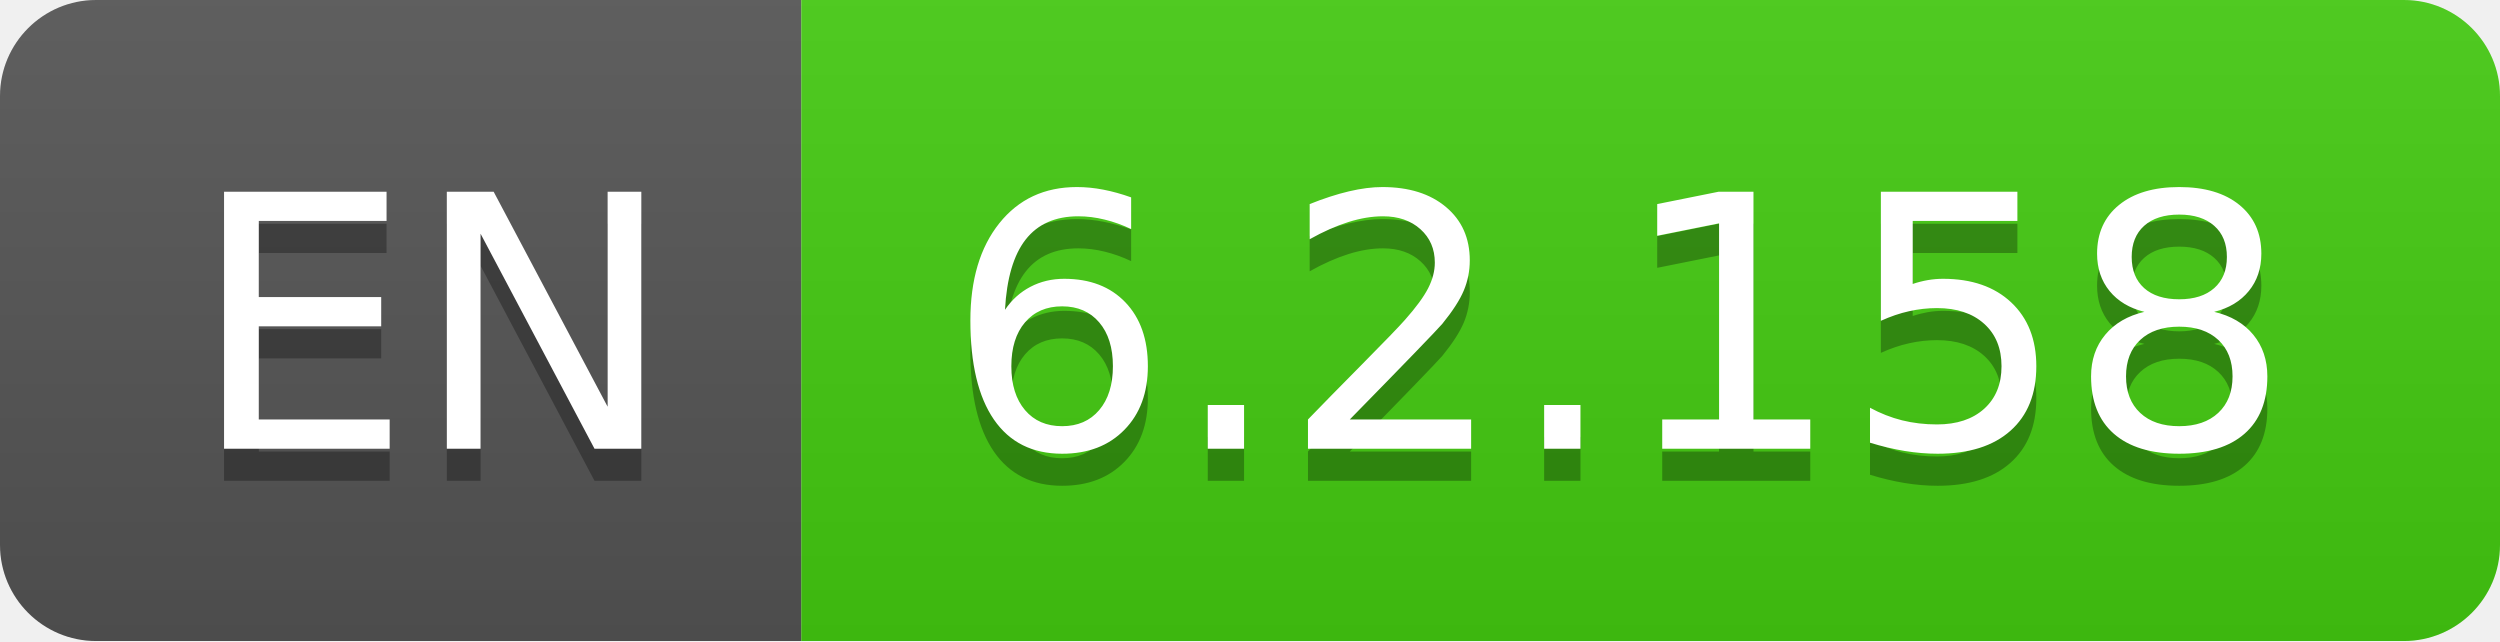
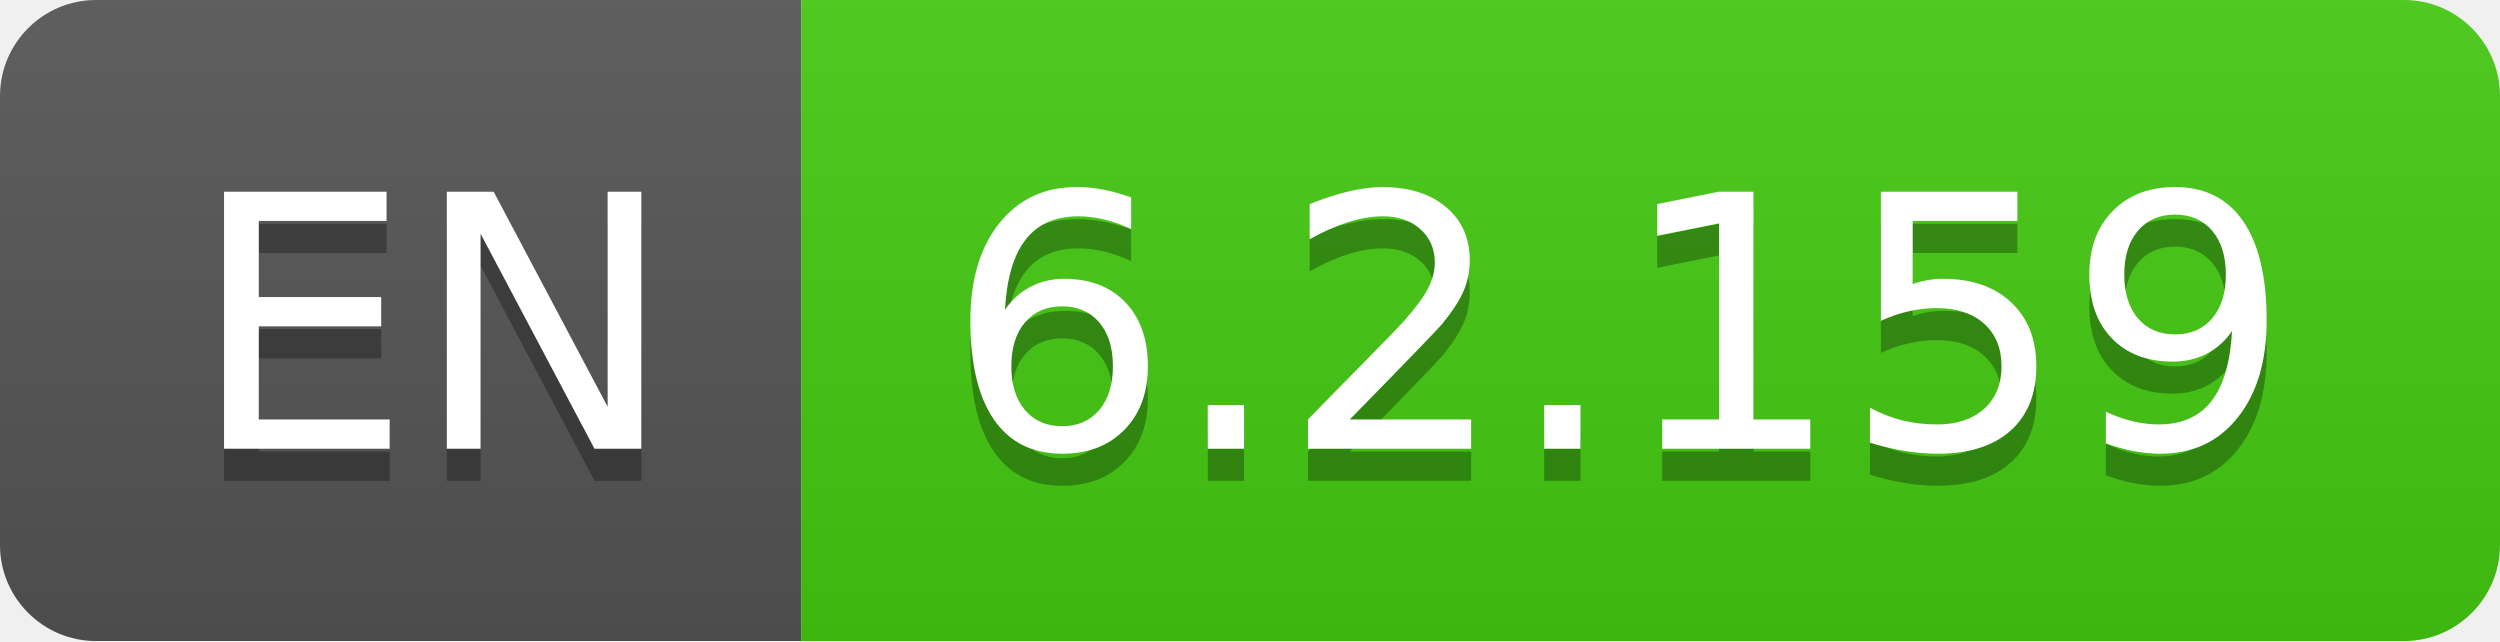
- <svg xmlns="http://www.w3.org/2000/svg" width="78" height="20" role="img" aria-label="EN: 6.2.158">
+ <svg xmlns="http://www.w3.org/2000/svg" width="78" height="20" role="img" aria-label="EN: 6.2.159">
  <linearGradient id="s" x2="0" y2="100%">
    <stop offset="0" stop-color="#bbb" stop-opacity=".1" />
    <stop offset="1" stop-opacity=".1" />
  </linearGradient>
  <clipPath id="r">
    <rect width="78" height="20" rx="3" fill="#fff" />
  </clipPath>
  <g clip-path="url(#r)">
    <rect width="25" height="20" fill="#555" />
    <rect x="25" width="53" height="20" fill="#4c1" />
    <rect width="78" height="20" fill="url(#s)" />
  </g>
  <g fill="#fff" text-anchor="middle" font-family="Verdana,Geneva,DejaVu Sans,sans-serif" text-rendering="geometricPrecision" font-size="110">
    <text aria-hidden="true" x="135" y="150" fill="#010101" fill-opacity=".3" transform="scale(.1)" textLength="150">EN</text>
    <text x="135" y="140" transform="scale(.1)" fill="#fff" textLength="150">EN</text>
-     <text aria-hidden="true" x="505" y="150" fill="#010101" fill-opacity=".3" transform="scale(.1)" textLength="430">6.2.158</text>
-     <text x="505" y="140" transform="scale(.1)" fill="#fff" textLength="430">6.2.158</text>
+     <text aria-hidden="true" x="505" y="150" fill="#010101" fill-opacity=".3" transform="scale(.1)" textLength="430">6.2.159</text>
+     <text x="505" y="140" transform="scale(.1)" fill="#fff" textLength="430">6.2.159</text>
  </g>
</svg>
